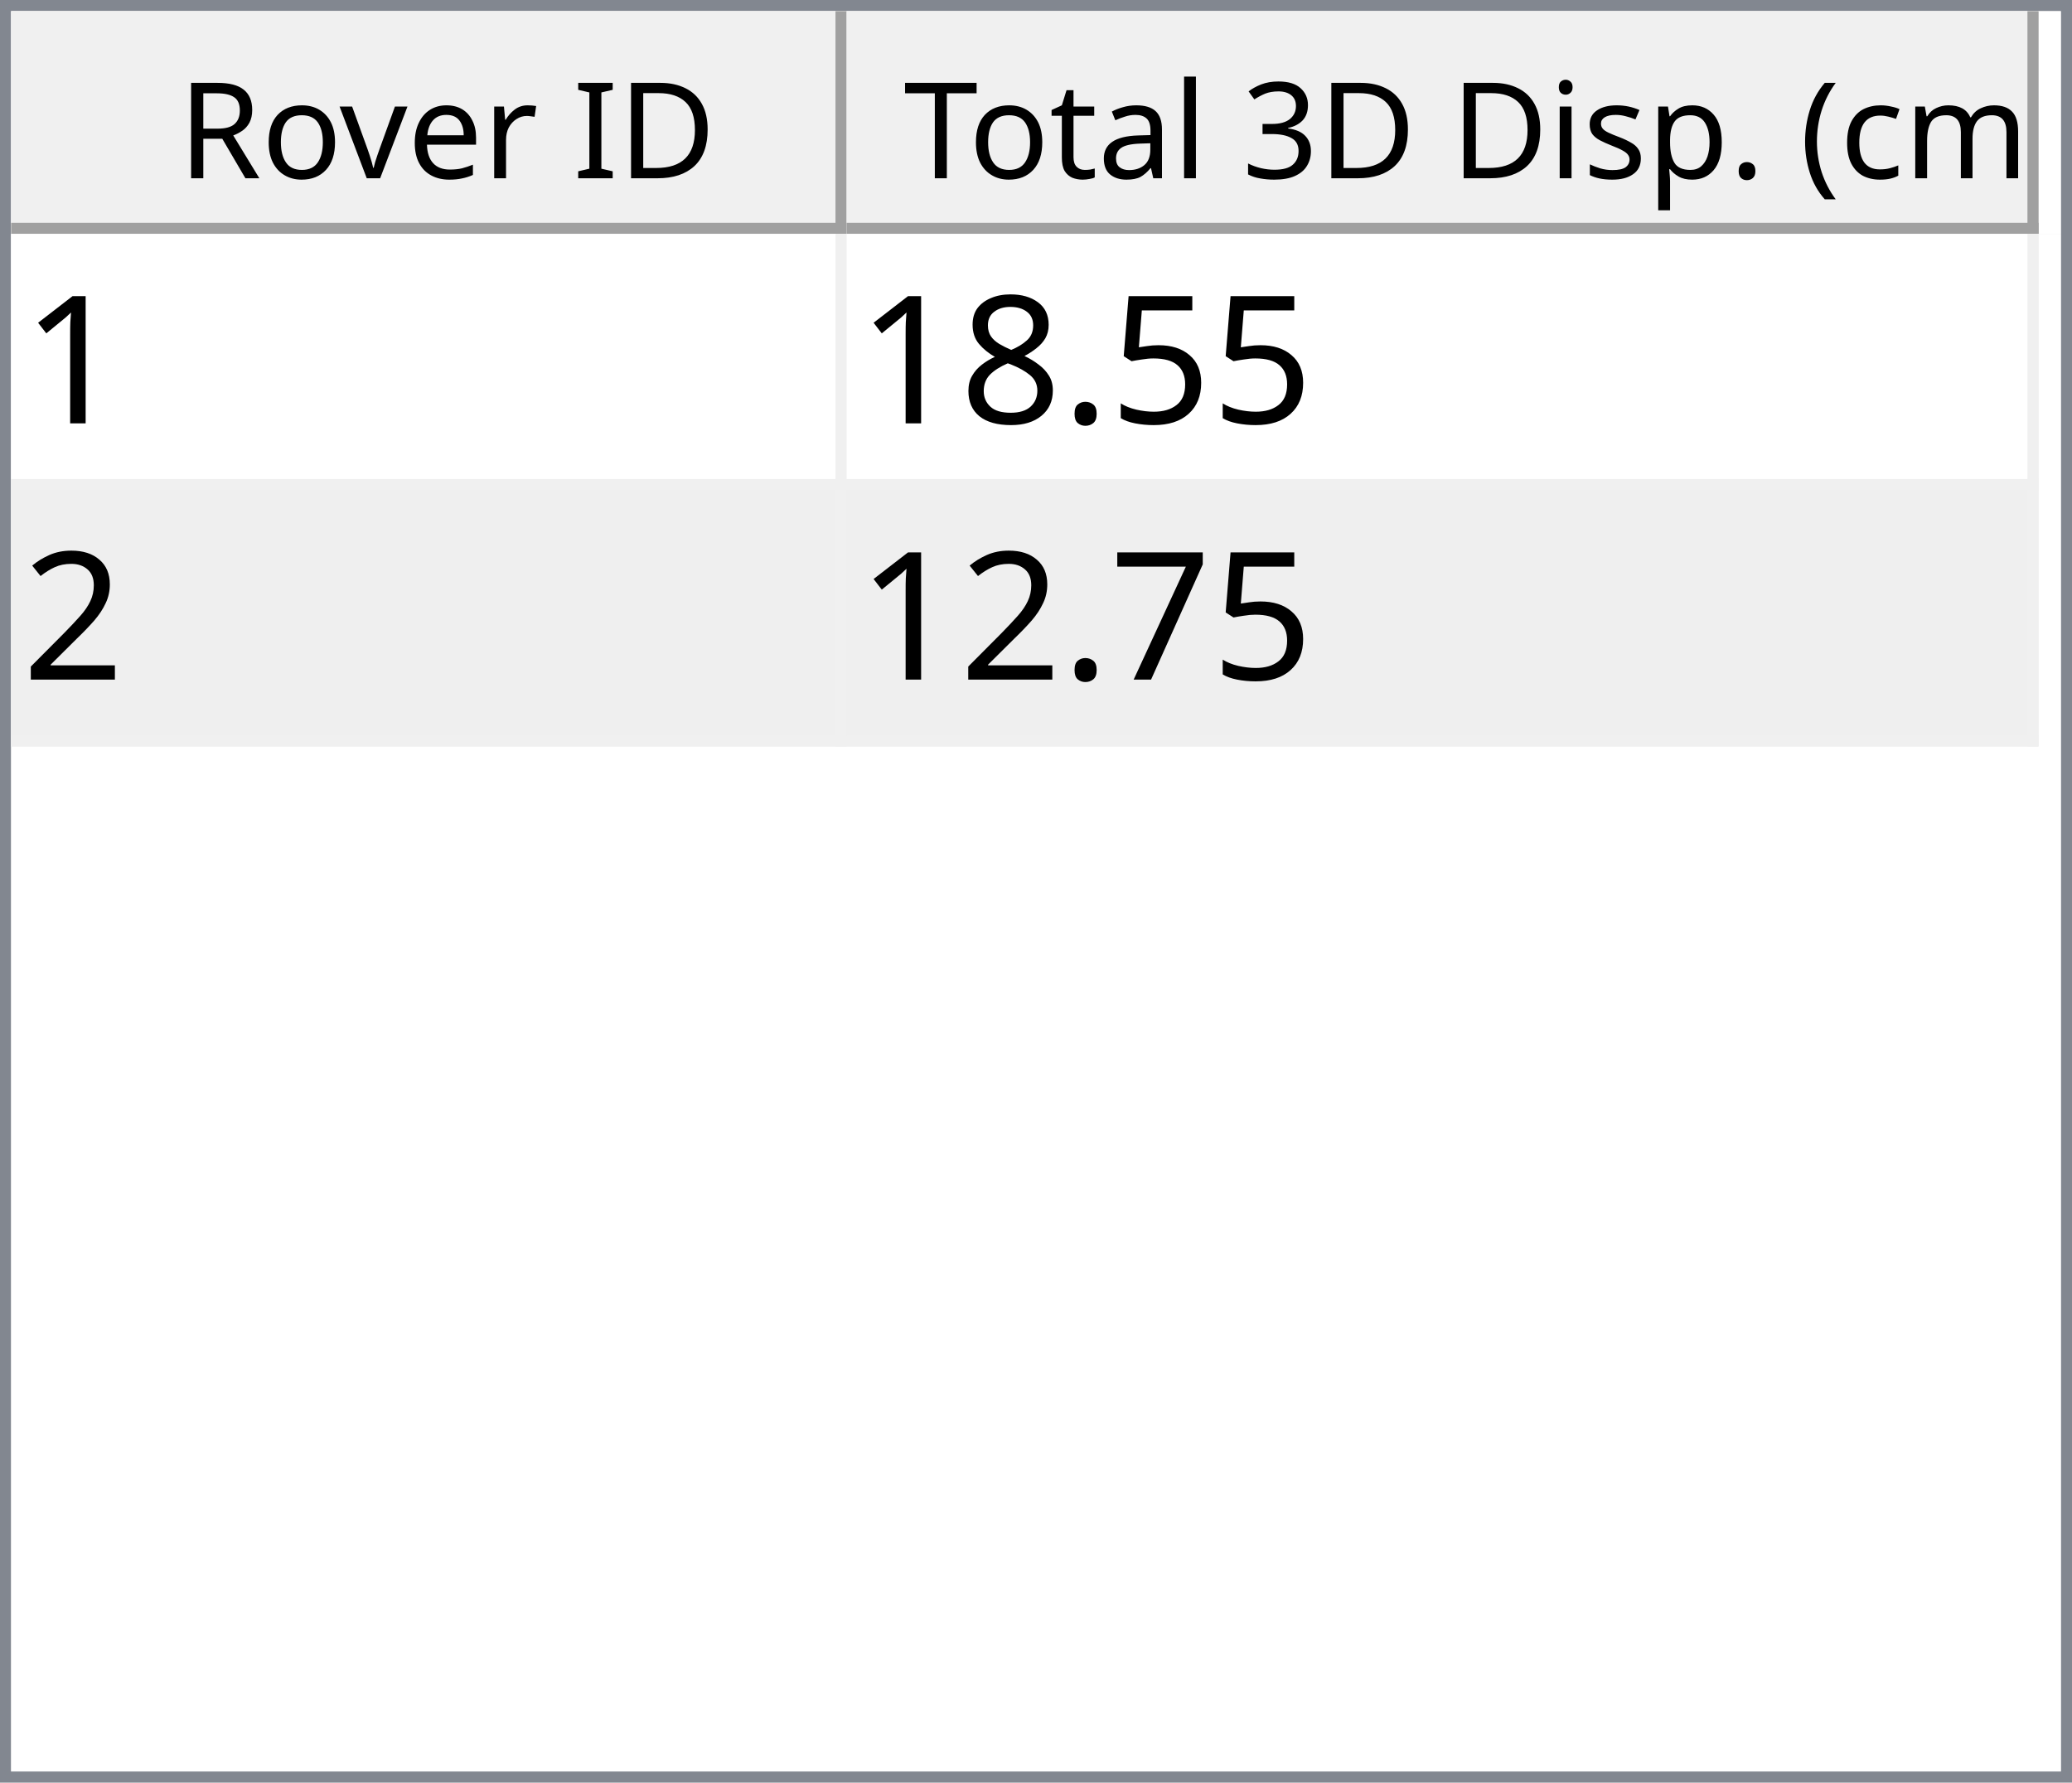
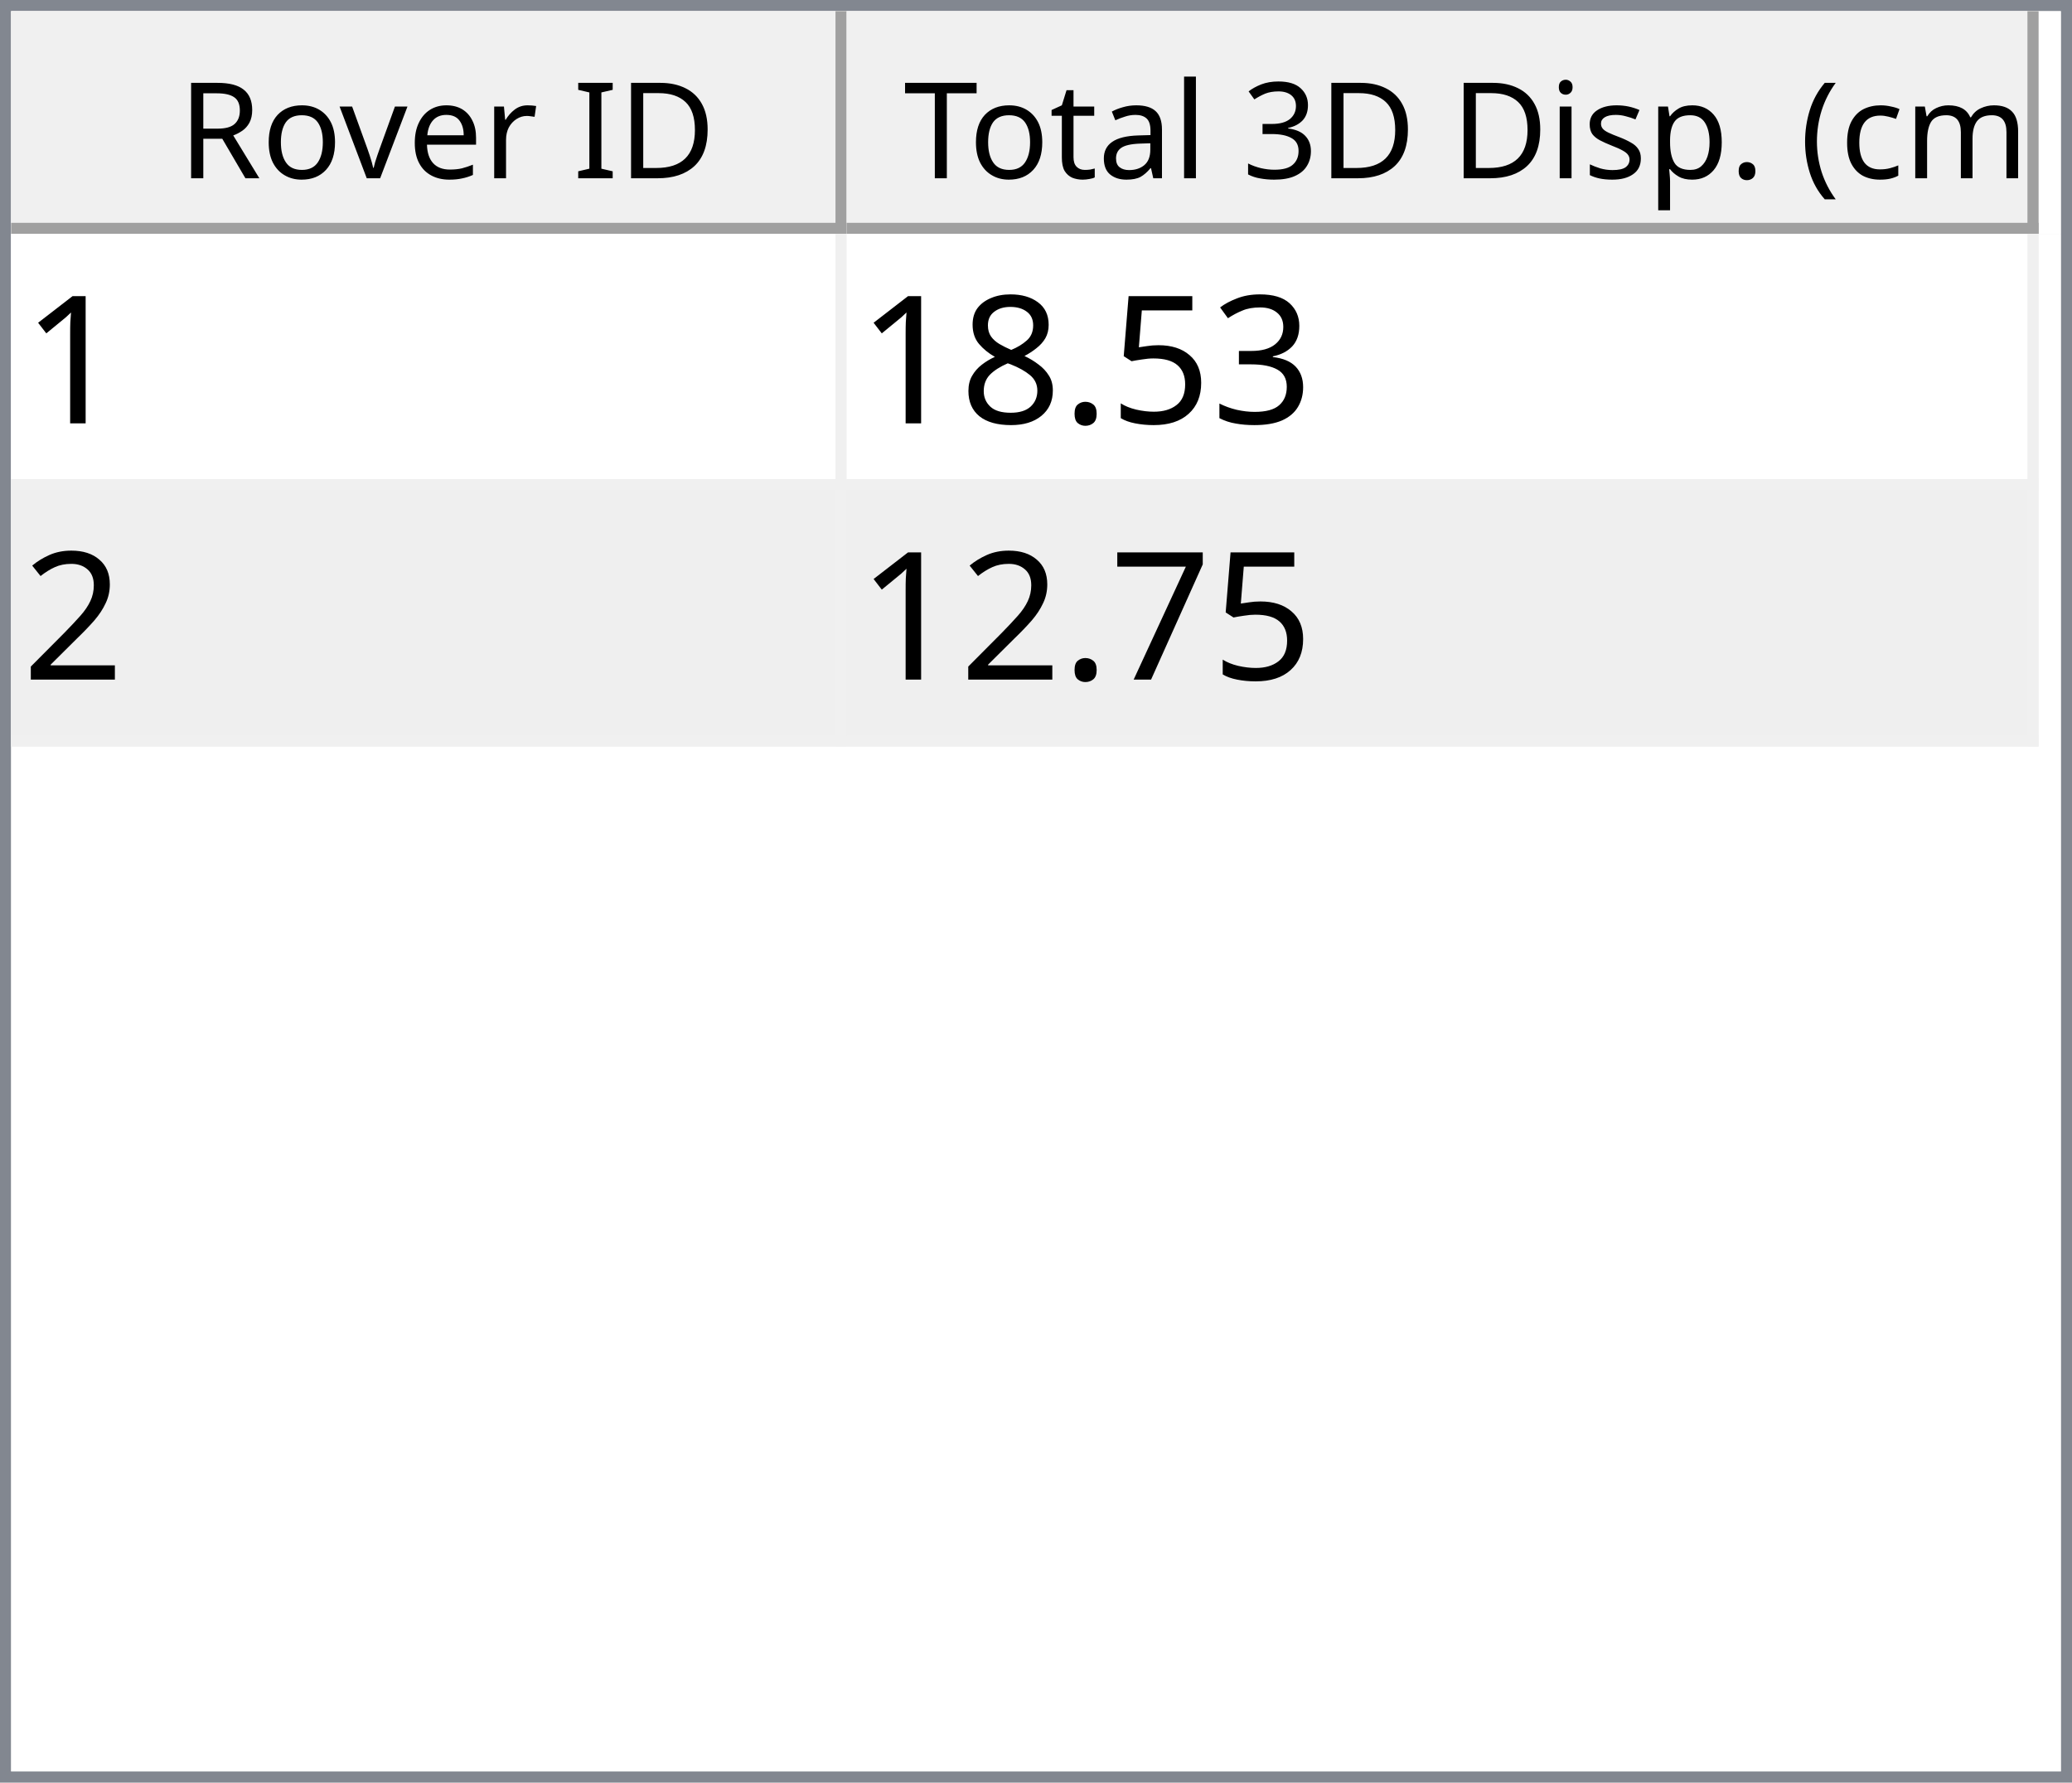
<svg xmlns="http://www.w3.org/2000/svg" style="fill-opacity:1; color-rendering:auto; color-interpolation:auto; text-rendering:auto; stroke:black; stroke-linecap:square; stroke-miterlimit:10; shape-rendering:auto; stroke-opacity:1; fill:black; stroke-dasharray:none; font-weight:normal; stroke-width:1; font-family:'Dialog'; font-style:normal; stroke-linejoin:miter; font-size:12px; stroke-dashoffset:0; image-rendering:auto;" width="186" height="160">
  <defs id="genericDefs" />
  <g>
    <defs id="defs1">
      <clipPath clipPathUnits="userSpaceOnUse" id="clipPath1">
        <path d="M0 0 L186 0 L186 160 L0 160 L0 0 Z" />
      </clipPath>
      <clipPath clipPathUnits="userSpaceOnUse" id="clipPath2">
        <path d="M0 0 L0 160 L186 160 L186 0 Z" />
      </clipPath>
      <clipPath clipPathUnits="userSpaceOnUse" id="clipPath3">
        <path d="M0 0 L0 20 L184 20 L184 0 Z" />
      </clipPath>
      <clipPath clipPathUnits="userSpaceOnUse" id="clipPath4">
        <path d="M0 0 L0 20 L75 20 L75 0 Z" />
      </clipPath>
      <clipPath clipPathUnits="userSpaceOnUse" id="clipPath5">
        <path d="M1 1 L1 19 L74 19 L74 1 Z" />
      </clipPath>
      <clipPath clipPathUnits="userSpaceOnUse" id="clipPath6">
        <path d="M0 0 L0 18 L73 18 L73 0 Z" />
      </clipPath>
      <clipPath clipPathUnits="userSpaceOnUse" id="clipPath7">
        <path d="M-0.5 -0.5 L-0.5 19.5 L74.5 19.5 L74.5 -0.5 Z" />
      </clipPath>
      <clipPath clipPathUnits="userSpaceOnUse" id="clipPath8">
        <path d="M0 0 L0 20 L107 20 L107 0 Z" />
      </clipPath>
      <clipPath clipPathUnits="userSpaceOnUse" id="clipPath9">
        <path d="M1 1 L1 19 L106 19 L106 1 Z" />
      </clipPath>
      <clipPath clipPathUnits="userSpaceOnUse" id="clipPath10">
        <path d="M0 0 L0 18 L105 18 L105 0 Z" />
      </clipPath>
      <clipPath clipPathUnits="userSpaceOnUse" id="clipPath11">
        <path d="M-0.5 -0.5 L-0.5 19.5 L106.5 19.5 L106.5 -0.5 Z" />
      </clipPath>
      <clipPath clipPathUnits="userSpaceOnUse" id="clipPath12">
        <path d="M0 0 L0 138 L184 138 L184 0 Z" />
      </clipPath>
      <clipPath clipPathUnits="userSpaceOnUse" id="clipPath13">
        <path d="M0 0 L0 46 L182 46 L182 0 Z" />
      </clipPath>
      <clipPath clipPathUnits="userSpaceOnUse" id="clipPath14">
        <path d="M-0.5 -0.5 L-0.5 45.5 L181.5 45.5 L181.5 -0.5 Z" />
      </clipPath>
      <clipPath clipPathUnits="userSpaceOnUse" id="clipPath15">
        <path d="M0 0 L0 22 L74 22 L74 0 Z" />
      </clipPath>
      <clipPath clipPathUnits="userSpaceOnUse" id="clipPath16">
        <path d="M0 0 L0 22 L106 22 L106 0 Z" />
      </clipPath>
      <font horiz-adv-x="64.551" id="font1">
        <font-face ascent="107.91" descent="25.098" units-per-em="100" style="font-style:normal; font-family:Segoe UI; font-weight:normal;" />
        <missing-glyph horiz-adv-x="64.551" d="M8.109 0 L8.109 68.266 L56.453 68.266 L56.453 0 L8.109 0 ZM15.328 7.234 L49.219 7.234 L49.219 61.031 L15.328 61.031 L15.328 7.234 Z" />
        <glyph unicode="D" horiz-adv-x="70.117" d="M9.188 0 L9.188 70.016 L28.516 70.016 Q65.531 70.016 65.531 35.891 Q65.531 19.672 55.25 9.836 Q44.969 0 27.734 0 L9.188 0 ZM17.391 62.594 L17.391 7.422 L27.828 7.422 Q41.609 7.422 49.273 14.797 Q56.938 22.172 56.938 35.688 Q56.938 62.594 28.328 62.594 L17.391 62.594 Z" />
        <glyph unicode="I" horiz-adv-x="26.611" d="M17.391 0 L9.188 0 L9.188 70.016 L17.391 70.016 L17.391 0 Z" />
        <glyph unicode=" " horiz-adv-x="27.393" d="" />
        <glyph unicode="r" horiz-adv-x="34.766" d="M34.188 41.891 Q32.078 43.5 28.125 43.5 Q23 43.5 19.555 38.672 Q16.109 33.844 16.109 25.484 L16.109 0 L8.109 0 L8.109 50 L16.109 50 L16.109 39.703 L16.312 39.703 Q18.016 44.969 21.531 47.922 Q25.047 50.875 29.391 50.875 Q32.516 50.875 34.188 50.203 L34.188 41.891 Z" />
        <glyph unicode="e" horiz-adv-x="52.295" d="M48.297 23 L12.984 23 Q13.188 14.656 17.484 10.109 Q21.781 5.562 29.297 5.562 Q37.75 5.562 44.828 11.141 L44.828 3.609 Q38.234 -1.172 27.391 -1.172 Q16.797 -1.172 10.742 5.641 Q4.688 12.453 4.688 24.812 Q4.688 36.469 11.305 43.82 Q17.922 51.172 27.734 51.172 Q37.547 51.172 42.922 44.828 Q48.297 38.484 48.297 27.203 L48.297 23 ZM40.094 29.781 Q40.047 36.719 36.75 40.578 Q33.453 44.438 27.594 44.438 Q21.922 44.438 17.969 40.383 Q14.016 36.328 13.094 29.781 L40.094 29.781 Z" />
        <glyph unicode="v" horiz-adv-x="47.9" d="M47.406 50 L27.484 0 L19.625 0 L0.688 50 L9.469 50 L22.172 13.672 Q23.578 9.672 23.922 6.688 L24.125 6.688 Q24.609 10.453 25.688 13.484 L38.969 50 L47.406 50 Z" />
        <glyph unicode="o" horiz-adv-x="58.594" d="M29 -1.172 Q17.922 -1.172 11.305 5.836 Q4.688 12.844 4.688 24.422 Q4.688 37.016 11.57 44.094 Q18.453 51.172 30.172 51.172 Q41.359 51.172 47.633 44.289 Q53.906 37.406 53.906 25.203 Q53.906 13.234 47.141 6.031 Q40.375 -1.172 29 -1.172 ZM29.594 44.438 Q21.875 44.438 17.383 39.188 Q12.891 33.938 12.891 24.703 Q12.891 15.828 17.43 10.695 Q21.969 5.562 29.594 5.562 Q37.359 5.562 41.531 10.594 Q45.703 15.625 45.703 24.906 Q45.703 34.281 41.531 39.359 Q37.359 44.438 29.594 44.438 Z" />
        <glyph unicode="R" horiz-adv-x="59.814" d="M59.375 0 L49.609 0 L37.891 19.625 Q36.281 22.359 34.766 24.289 Q33.25 26.219 31.664 27.438 Q30.078 28.656 28.25 29.219 Q26.422 29.781 24.125 29.781 L17.391 29.781 L17.391 0 L9.188 0 L9.188 70.016 L30.078 70.016 Q34.672 70.016 38.555 68.867 Q42.438 67.719 45.289 65.375 Q48.141 63.031 49.758 59.547 Q51.375 56.062 51.375 51.375 Q51.375 47.703 50.273 44.656 Q49.172 41.609 47.148 39.211 Q45.125 36.812 42.266 35.133 Q39.406 33.453 35.844 32.516 L35.844 32.328 Q37.594 31.547 38.891 30.547 Q40.188 29.547 41.359 28.18 Q42.531 26.812 43.68 25.078 Q44.828 23.344 46.234 21.047 L59.375 0 ZM17.391 62.594 L17.391 37.203 L28.516 37.203 Q31.594 37.203 34.203 38.133 Q36.812 39.062 38.719 40.797 Q40.625 42.531 41.703 45.047 Q42.781 47.562 42.781 50.688 Q42.781 56.297 39.141 59.445 Q35.5 62.594 28.609 62.594 L17.391 62.594 Z" />
        <glyph unicode=")" horiz-adv-x="30.176" d="M8.297 -15.922 L1.172 -15.922 Q16.406 2.344 16.406 26.812 Q16.406 51.469 1.078 70.016 L8.297 70.016 Q23.531 52.156 23.531 26.703 Q23.531 1.375 8.297 -15.922 Z" />
        <glyph unicode="m" horiz-adv-x="86.133" d="M79.109 0 L71.094 0 L71.094 28.719 Q71.094 37.016 68.531 40.727 Q65.969 44.438 59.906 44.438 Q54.781 44.438 51.195 39.75 Q47.609 35.062 47.609 28.516 L47.609 0 L39.594 0 L39.594 29.688 Q39.594 44.438 28.219 44.438 Q22.953 44.438 19.531 40.016 Q16.109 35.594 16.109 28.516 L16.109 0 L8.109 0 L8.109 50 L16.109 50 L16.109 42.094 L16.312 42.094 Q21.625 51.172 31.844 51.172 Q36.969 51.172 40.773 48.312 Q44.578 45.453 46 40.828 Q51.562 51.172 62.594 51.172 Q79.109 51.172 79.109 30.812 L79.109 0 Z" />
        <glyph unicode="c" horiz-adv-x="46.191" d="M42.188 2.297 Q36.422 -1.172 28.516 -1.172 Q17.828 -1.172 11.258 5.789 Q4.688 12.75 4.688 23.828 Q4.688 36.188 11.766 43.68 Q18.844 51.172 30.672 51.172 Q37.25 51.172 42.281 48.734 L42.281 40.531 Q36.719 44.438 30.375 44.438 Q22.703 44.438 17.797 38.945 Q12.891 33.453 12.891 24.516 Q12.891 15.719 17.508 10.641 Q22.125 5.562 29.891 5.562 Q36.422 5.562 42.188 9.906 L42.188 2.297 Z" />
        <glyph unicode="(" horiz-adv-x="30.176" d="M29.109 -15.922 L21.969 -15.922 Q6.844 1.375 6.844 26.703 Q6.844 52.156 21.969 70.016 L29.203 70.016 Q13.875 51.469 13.875 26.812 Q13.875 2.344 29.109 -15.922 Z" />
        <glyph unicode="." horiz-adv-x="21.68" d="M10.891 -1.078 Q8.641 -1.078 7.055 0.539 Q5.469 2.156 5.469 4.391 Q5.469 6.641 7.055 8.273 Q8.641 9.906 10.891 9.906 Q13.188 9.906 14.797 8.273 Q16.406 6.641 16.406 4.391 Q16.406 2.156 14.797 0.539 Q13.188 -1.078 10.891 -1.078 Z" />
        <glyph unicode="p" horiz-adv-x="58.789" d="M16.312 7.234 L16.109 7.234 L16.109 -23 L8.109 -23 L8.109 50 L16.109 50 L16.109 41.219 L16.312 41.219 Q22.219 51.172 33.594 51.172 Q43.266 51.172 48.688 44.461 Q54.109 37.75 54.109 26.469 Q54.109 13.922 48 6.375 Q41.891 -1.172 31.297 -1.172 Q21.578 -1.172 16.312 7.234 ZM16.109 27.391 L16.109 20.406 Q16.109 14.203 20.141 9.883 Q24.172 5.562 30.375 5.562 Q37.641 5.562 41.773 11.133 Q45.906 16.703 45.906 26.609 Q45.906 34.969 42.047 39.703 Q38.188 44.438 31.594 44.438 Q24.609 44.438 20.359 39.578 Q16.109 34.719 16.109 27.391 Z" />
        <glyph unicode="s" horiz-adv-x="42.432" d="M5.078 1.812 L5.078 10.406 Q11.625 5.562 19.484 5.562 Q30.031 5.562 30.031 12.594 Q30.031 14.594 29.125 15.992 Q28.219 17.391 26.68 18.461 Q25.141 19.531 23.07 20.383 Q21 21.234 18.609 22.172 Q15.281 23.484 12.766 24.828 Q10.25 26.172 8.57 27.859 Q6.891 29.547 6.031 31.695 Q5.172 33.844 5.172 36.719 Q5.172 40.234 6.789 42.945 Q8.406 45.656 11.086 47.484 Q13.766 49.312 17.211 50.242 Q20.656 51.172 24.312 51.172 Q30.812 51.172 35.938 48.922 L35.938 40.828 Q30.422 44.438 23.25 44.438 Q21 44.438 19.195 43.922 Q17.391 43.406 16.094 42.477 Q14.797 41.547 14.086 40.258 Q13.375 38.969 13.375 37.406 Q13.375 35.453 14.086 34.133 Q14.797 32.812 16.164 31.789 Q17.531 30.766 19.484 29.938 Q21.438 29.109 23.922 28.125 Q27.25 26.859 29.883 25.516 Q32.516 24.172 34.375 22.484 Q36.234 20.797 37.234 18.602 Q38.234 16.406 38.234 13.375 Q38.234 9.672 36.602 6.938 Q34.969 4.203 32.234 2.398 Q29.5 0.594 25.93 -0.289 Q22.359 -1.172 18.453 -1.172 Q10.75 -1.172 5.078 1.812 Z" />
        <glyph unicode="i" horiz-adv-x="24.219" d="M12.203 62.703 Q10.062 62.703 8.547 64.164 Q7.031 65.625 7.031 67.875 Q7.031 70.125 8.547 71.609 Q10.062 73.094 12.203 73.094 Q14.406 73.094 15.945 71.609 Q17.484 70.125 17.484 67.875 Q17.484 65.719 15.945 64.211 Q14.406 62.703 12.203 62.703 ZM16.109 0 L8.109 0 L8.109 50 L16.109 50 L16.109 0 Z" />
        <glyph unicode="3" horiz-adv-x="53.906" d="M46.531 19.828 Q46.531 15.094 44.75 11.211 Q42.969 7.328 39.719 4.57 Q36.469 1.812 31.93 0.297 Q27.391 -1.219 21.922 -1.219 Q11.922 -1.219 6 2.594 L6 11.188 Q13.094 5.609 22.219 5.609 Q25.875 5.609 28.828 6.539 Q31.781 7.469 33.906 9.227 Q36.031 10.984 37.18 13.477 Q38.328 15.969 38.328 19.094 Q38.328 32.812 18.797 32.812 L12.984 32.812 L12.984 39.594 L18.5 39.594 Q35.797 39.594 35.797 52.484 Q35.797 64.406 22.609 64.406 Q15.188 64.406 8.688 59.422 L8.688 67.188 Q15.375 71.188 24.609 71.188 Q29 71.188 32.57 69.969 Q36.141 68.75 38.68 66.555 Q41.219 64.359 42.609 61.281 Q44 58.203 44 54.5 Q44 40.672 30.031 36.719 L30.031 36.531 Q33.594 36.141 36.625 34.797 Q39.656 33.453 41.852 31.305 Q44.047 29.156 45.289 26.25 Q46.531 23.344 46.531 19.828 Z" />
        <glyph unicode="l" horiz-adv-x="24.219" d="M16.109 0 L8.109 0 L8.109 74.031 L16.109 74.031 L16.109 0 Z" />
        <glyph unicode="a" horiz-adv-x="50.879" d="M43.891 0 L35.891 0 L35.891 7.812 L35.688 7.812 Q30.469 -1.172 20.312 -1.172 Q12.844 -1.172 8.617 2.781 Q4.391 6.734 4.391 13.281 Q4.391 27.297 20.906 29.594 L35.891 31.688 Q35.891 44.438 25.594 44.438 Q16.547 44.438 9.281 38.281 L9.281 46.484 Q16.656 51.172 26.266 51.172 Q43.891 51.172 43.891 32.516 L43.891 0 ZM35.891 25.297 L23.828 23.641 Q18.266 22.859 15.43 20.875 Q12.594 18.891 12.594 13.875 Q12.594 10.203 15.211 7.883 Q17.828 5.562 22.172 5.562 Q28.125 5.562 32.008 9.742 Q35.891 13.922 35.891 20.312 L35.891 25.297 Z" />
        <glyph unicode="t" horiz-adv-x="33.887" d="M31.297 0.484 Q28.469 -1.078 23.828 -1.078 Q10.688 -1.078 10.688 13.578 L10.688 43.172 L2.094 43.172 L2.094 50 L10.688 50 L10.688 62.203 L18.703 64.797 L18.703 50 L31.297 50 L31.297 43.172 L18.703 43.172 L18.703 14.984 Q18.703 9.969 20.414 7.82 Q22.125 5.672 26.078 5.672 Q29.109 5.672 31.297 7.328 L31.297 0.484 Z" />
        <glyph unicode="T" horiz-adv-x="52.393" d="M50.594 62.594 L30.375 62.594 L30.375 0 L22.172 0 L22.172 62.594 L2 62.594 L2 70.016 L50.594 70.016 L50.594 62.594 Z" />
      </font>
      <font horiz-adv-x="75.0" id="font2">
        <font-face ascent="100.537" descent="21.973" units-per-em="100" style="font-style:normal; font-family:sans-serif; font-weight:normal;" />
        <missing-glyph horiz-adv-x="75.0" d="M12.5 0 L12.5 62.5 L62.5 62.5 L62.5 0 L12.5 0 ZM14.062 1.562 L60.938 1.562 L60.938 60.938 L14.062 60.938 L14.062 1.562 Z" />
        <glyph unicode="1" horiz-adv-x="55.615" d="M37.25 0 L28.469 0 L28.469 56 Q25.297 52.984 20.141 49.953 Q14.984 46.922 10.891 45.406 L10.891 53.906 Q18.266 57.375 23.781 62.305 Q29.297 67.234 31.594 71.875 L37.25 71.875 L37.25 0 Z" />
+         <glyph unicode="3" horiz-adv-x="55.615" d="M4.203 18.891 L12.984 20.062 Q14.5 12.594 18.141 9.297 Q21.781 6 27 6 Q33.203 6 37.477 10.297 Q41.75 14.594 41.75 20.953 Q41.75 27 37.797 30.93 Q33.844 34.859 27.734 34.859 Q25.25 34.859 21.531 33.891 L22.516 41.609 Q23.391 41.5 23.922 41.5 Q29.547 41.5 34.039 44.43 Q38.531 47.359 38.531 53.469 Q38.531 58.297 35.258 61.477 Q31.984 64.656 26.812 64.656 Q21.688 64.656 18.266 61.43 Q14.844 58.203 13.875 51.766 L5.078 53.328 Q6.688 62.156 12.398 67.016 Q18.109 71.875 26.609 71.875 Q32.469 71.875 37.398 69.359 Q42.328 66.844 44.945 62.5 Q47.562 58.156 47.562 53.266 Q47.562 48.641 45.07 44.828 Q42.578 41.016 37.703 38.766 Q44.047 37.312 47.562 32.695 Q51.078 28.078 51.078 21.141 Q51.078 11.766 44.242 5.25 Q37.406 -1.266 26.953 -1.266 Q17.531 -1.266 11.305 4.352 Q5.078 9.969 4.203 18.891 Z" />
        <glyph unicode="5" horiz-adv-x="55.615" d="M4.156 18.75 L13.375 19.531 Q14.406 12.797 18.141 9.398 Q21.875 6 27.156 6 Q33.5 6 37.891 10.789 Q42.281 15.578 42.281 23.484 Q42.281 31 38.062 35.352 Q33.844 39.703 27 39.703 Q22.75 39.703 19.336 37.773 Q15.922 35.844 13.969 32.766 L5.719 33.844 L12.641 70.609 L48.25 70.609 L48.25 62.203 L19.672 62.203 L15.828 42.969 Q22.266 47.469 29.344 47.469 Q38.719 47.469 45.164 40.969 Q51.609 34.469 51.609 24.266 Q51.609 14.547 45.953 7.469 Q39.062 -1.219 27.156 -1.219 Q17.391 -1.219 11.211 4.25 Q5.031 9.719 4.156 18.75 Z" />
        <glyph unicode="." horiz-adv-x="27.783" d="M9.078 0 L9.078 10.016 L19.094 10.016 L19.094 0 L9.078 0 Z" />
        <glyph unicode="8" horiz-adv-x="55.615" d="M17.672 38.812 Q12.203 40.828 9.57 44.539 Q6.938 48.25 6.938 53.422 Q6.938 61.234 12.555 66.555 Q18.172 71.875 27.484 71.875 Q36.859 71.875 42.578 66.43 Q48.297 60.984 48.297 53.172 Q48.297 48.188 45.68 44.508 Q43.062 40.828 37.75 38.812 Q44.344 36.672 47.781 31.883 Q51.219 27.094 51.219 20.453 Q51.219 11.281 44.727 5.031 Q38.234 -1.219 27.641 -1.219 Q17.047 -1.219 10.547 5.055 Q4.047 11.328 4.047 20.703 Q4.047 27.688 7.594 32.398 Q11.141 37.109 17.672 38.812 ZM15.922 53.719 Q15.922 48.641 19.195 45.414 Q22.469 42.188 27.688 42.188 Q32.766 42.188 36.016 45.383 Q39.266 48.578 39.266 53.219 Q39.266 58.062 35.914 61.359 Q32.562 64.656 27.594 64.656 Q22.562 64.656 19.242 61.43 Q15.922 58.203 15.922 53.719 ZM13.094 20.656 Q13.094 16.891 14.875 13.375 Q16.656 9.859 20.172 7.93 Q23.688 6 27.734 6 Q34.031 6 38.133 10.055 Q42.234 14.109 42.234 20.359 Q42.234 26.703 38.016 30.859 Q33.797 35.016 27.438 35.016 Q21.234 35.016 17.164 30.914 Q13.094 26.812 13.094 20.656 Z" />
        <glyph unicode="2" horiz-adv-x="55.615" d="M50.344 8.453 L50.344 0 L3.031 0 Q2.938 3.172 4.047 6.109 Q5.859 10.938 9.836 15.625 Q13.812 20.312 21.344 26.469 Q33.016 36.031 37.117 41.625 Q41.219 47.219 41.219 52.203 Q41.219 57.422 37.477 61.008 Q33.734 64.594 27.734 64.594 Q21.391 64.594 17.578 60.789 Q13.766 56.984 13.719 50.25 L4.688 51.172 Q5.609 61.281 11.664 66.578 Q17.719 71.875 27.938 71.875 Q38.234 71.875 44.242 66.164 Q50.25 60.453 50.25 52 Q50.25 47.703 48.492 43.555 Q46.734 39.406 42.656 34.812 Q38.578 30.219 29.109 22.219 Q21.188 15.578 18.945 13.211 Q16.703 10.844 15.234 8.453 L50.344 8.453 Z" />
        <glyph unicode="7" horiz-adv-x="55.615" d="M4.734 62.203 L4.734 70.656 L51.078 70.656 L51.078 63.812 Q44.234 56.547 37.523 44.484 Q30.812 32.422 27.156 19.672 Q24.516 10.688 23.781 0 L14.75 0 Q14.891 8.453 18.062 20.414 Q21.234 32.375 27.172 43.484 Q33.109 54.594 39.797 62.203 L4.734 62.203 Z" />
      </font>
    </defs>
    <g style="fill:white; stroke:white;">
      <rect x="0" y="0" width="186" style="clip-path:url(#clipPath1); stroke:none;" height="160" />
    </g>
    <g style="fill:white; text-rendering:optimizeSpeed; color-rendering:optimizeSpeed; image-rendering:optimizeSpeed; shape-rendering:crispEdges; stroke:white; color-interpolation:sRGB;">
      <rect x="0" width="186" height="160" y="0" style="stroke:none;" />
      <path style="stroke:none;" d="M0 160 L186 160 L186 0 L0 0 Z" />
    </g>
    <g style="fill:rgb(240,240,240); font-family:'Segoe UI'; stroke:rgb(240,240,240);">
      <rect x="0" y="0" width="186" style="clip-path:url(#clipPath2); stroke:none;" height="160" />
    </g>
    <g style="fill:rgb(130,135,144); font-family:'Segoe UI'; stroke:rgb(130,135,144);">
      <path d="M0 0 L186 0 L186 160 L0 160 L0 0 ZM1 1 L185 1 L185 159 L1 159 L1 1 Z" style="fill-rule:evenodd; clip-path:url(#clipPath2); stroke:none;" />
    </g>
    <g style="fill:white; font-family:'Segoe UI'; stroke:white;" transform="translate(1,1)">
      <rect x="0" y="0" width="184" style="clip-path:url(#clipPath3); stroke:none;" height="20" />
    </g>
    <g style="fill:rgb(240,240,240); font-family:'Segoe UI'; stroke:rgb(240,240,240);" transform="translate(1,1)">
      <rect x="0" y="0" width="75" style="clip-path:url(#clipPath4); stroke:none;" height="20" />
    </g>
    <g style="font-family:'Segoe UI';" transform="translate(2,2)">
      <text x="14" xml:space="preserve" y="14" style="clip-path:url(#clipPath6); stroke:none;">Rover ID</text>
    </g>
    <g style="fill:rgb(160,160,160); font-family:'Segoe UI'; stroke:rgb(160,160,160); stroke-linejoin:bevel;" transform="translate(1.5,1.5)">
      <line x1="74" x2="74" y1="0" style="fill:none; clip-path:url(#clipPath7);" y2="19" />
    </g>
    <g style="fill:rgb(160,160,160); font-family:'Segoe UI'; stroke:rgb(160,160,160); stroke-linejoin:bevel;" transform="matrix(1,0,0,1,1,1) translate(0.5,0.5)">
      <line x1="0" x2="74" y1="19" style="fill:none; clip-path:url(#clipPath7);" y2="19" />
    </g>
    <g style="fill:rgb(240,240,240); font-family:'Segoe UI'; stroke:rgb(240,240,240);" transform="translate(76,1)">
      <rect x="0" y="0" width="107" style="clip-path:url(#clipPath8); stroke:none;" height="20" />
    </g>
    <g style="font-family:'Segoe UI';" transform="translate(77,2)">
      <text x="1" xml:space="preserve" y="14" style="clip-path:url(#clipPath10); stroke:none;"> Total 3D Disp. (cm)</text>
    </g>
    <g style="fill:rgb(160,160,160); font-family:'Segoe UI'; stroke:rgb(160,160,160); stroke-linejoin:bevel;" transform="translate(76.5,1.5)">
      <line x1="106" x2="106" y1="0" style="fill:none; clip-path:url(#clipPath11);" y2="19" />
    </g>
    <g style="fill:rgb(160,160,160); font-family:'Segoe UI'; stroke:rgb(160,160,160); stroke-linejoin:bevel;" transform="matrix(1,0,0,1,76,1) translate(0.5,0.5)">
      <line x1="0" x2="106" y1="19" style="fill:none; clip-path:url(#clipPath11);" y2="19" />
    </g>
    <g style="fill:white; font-family:'Segoe UI'; stroke:white;" transform="translate(1,21)">
      <rect x="0" y="0" width="184" style="clip-path:url(#clipPath12); stroke:none;" height="138" />
    </g>
    <g style="fill:rgb(240,240,240); font-size:16px; font-family:sans-serif; stroke:rgb(240,240,240);" transform="translate(1,21)">
      <rect x="0" y="0" width="182" style="clip-path:url(#clipPath13); stroke:none;" height="46" />
      <line transform="translate(0.5,0.5)" x1="0" x2="181" y1="22" style="clip-path:url(#clipPath14); fill:none; stroke-linejoin:bevel;" y2="22" />
    </g>
    <g transform="matrix(1,0,0,1,1,21) translate(0.5,0.5)" style="fill:rgb(240,240,240); font-size:16px; font-family:sans-serif; stroke:rgb(240,240,240); stroke-linejoin:bevel;">
      <line x1="0" x2="181" y1="45" style="fill:none; clip-path:url(#clipPath14);" y2="45" />
    </g>
    <g transform="matrix(1,0,0,1,1,21) translate(0.5,0.5)" style="fill:rgb(240,240,240); font-size:16px; font-family:sans-serif; stroke:rgb(240,240,240); stroke-linejoin:bevel;">
      <line x1="74" x2="74" y1="0" style="fill:none; clip-path:url(#clipPath14);" y2="45" />
    </g>
    <g transform="matrix(1,0,0,1,1,21) translate(0.5,0.5)" style="fill:rgb(240,240,240); font-size:16px; font-family:sans-serif; stroke:rgb(240,240,240); stroke-linejoin:bevel;">
      <line x1="181" x2="181" y1="0" style="fill:none; clip-path:url(#clipPath14);" y2="45" />
    </g>
    <g style="fill:white; font-size:16px; font-family:sans-serif; stroke:white;" transform="matrix(1,0,0,1,1,21)">
      <rect x="0" y="0" width="74" style="clip-path:url(#clipPath15); stroke:none;" height="22" />
      <text x="1" y="17" style="fill:black; clip-path:url(#clipPath15); stroke:none;" xml:space="preserve">1</text>
    </g>
    <g style="fill:white; font-size:16px; font-family:sans-serif; stroke:white;" transform="matrix(1,0,0,1,1,21) translate(75,0)">
      <rect x="0" y="0" width="106" style="clip-path:url(#clipPath16); stroke:none;" height="22" />
-       <text x="1" y="17" style="fill:black; clip-path:url(#clipPath16); stroke:none;" xml:space="preserve">18.55</text>
+       <text x="1" y="17" style="fill:black; clip-path:url(#clipPath16); stroke:none;" xml:space="preserve">18.53</text>
    </g>
    <g style="fill:rgb(239,239,239); font-size:16px; font-family:sans-serif; stroke:rgb(239,239,239);" transform="matrix(1,0,0,1,1,21) translate(0,23)">
      <rect x="0" y="0" width="74" style="clip-path:url(#clipPath15); stroke:none;" height="22" />
      <text x="1" y="17" style="fill:black; clip-path:url(#clipPath15); stroke:none;" xml:space="preserve">2</text>
    </g>
    <g style="fill:rgb(239,239,239); font-size:16px; font-family:sans-serif; stroke:rgb(239,239,239);" transform="matrix(1,0,0,1,1,21) translate(75,23)">
      <rect x="0" y="0" width="106" style="clip-path:url(#clipPath16); stroke:none;" height="22" />
      <text x="1" y="17" style="fill:black; clip-path:url(#clipPath16); stroke:none;" xml:space="preserve">12.75</text>
    </g>
  </g>
</svg>
